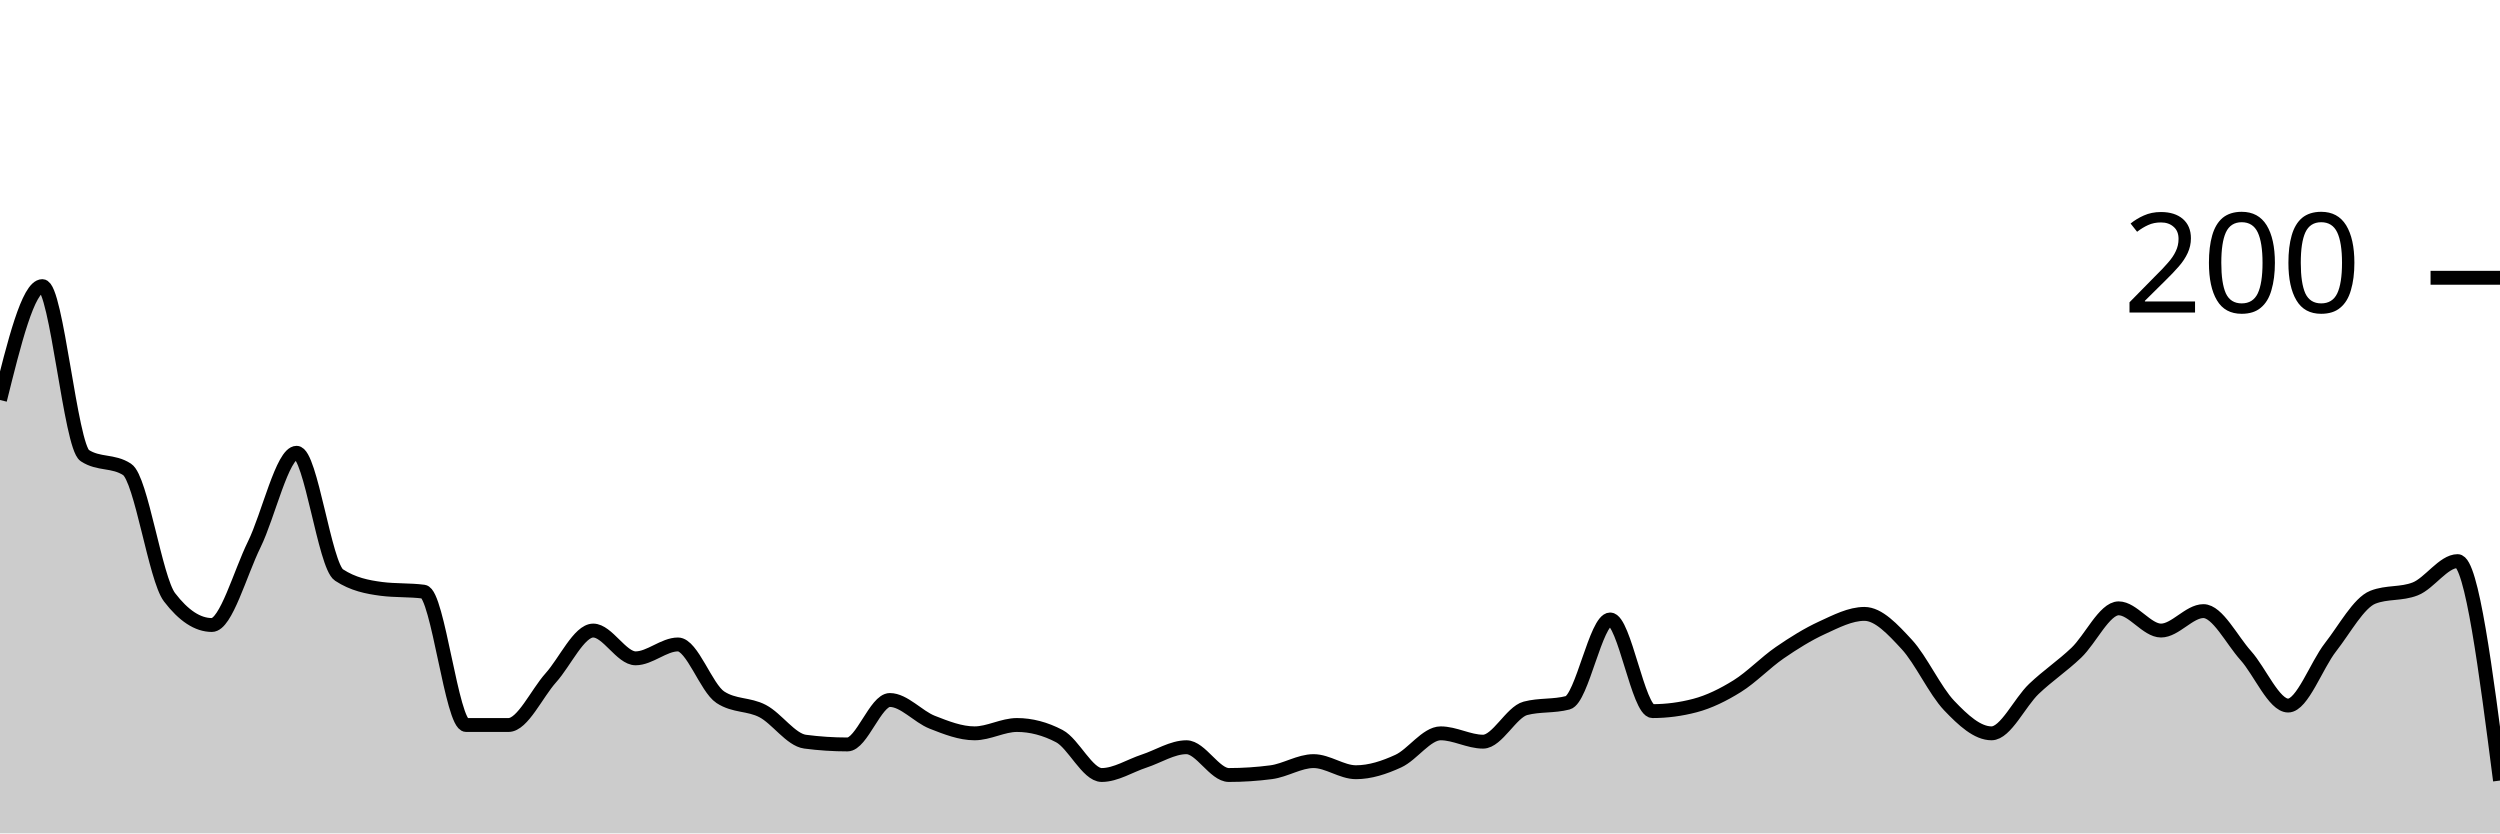
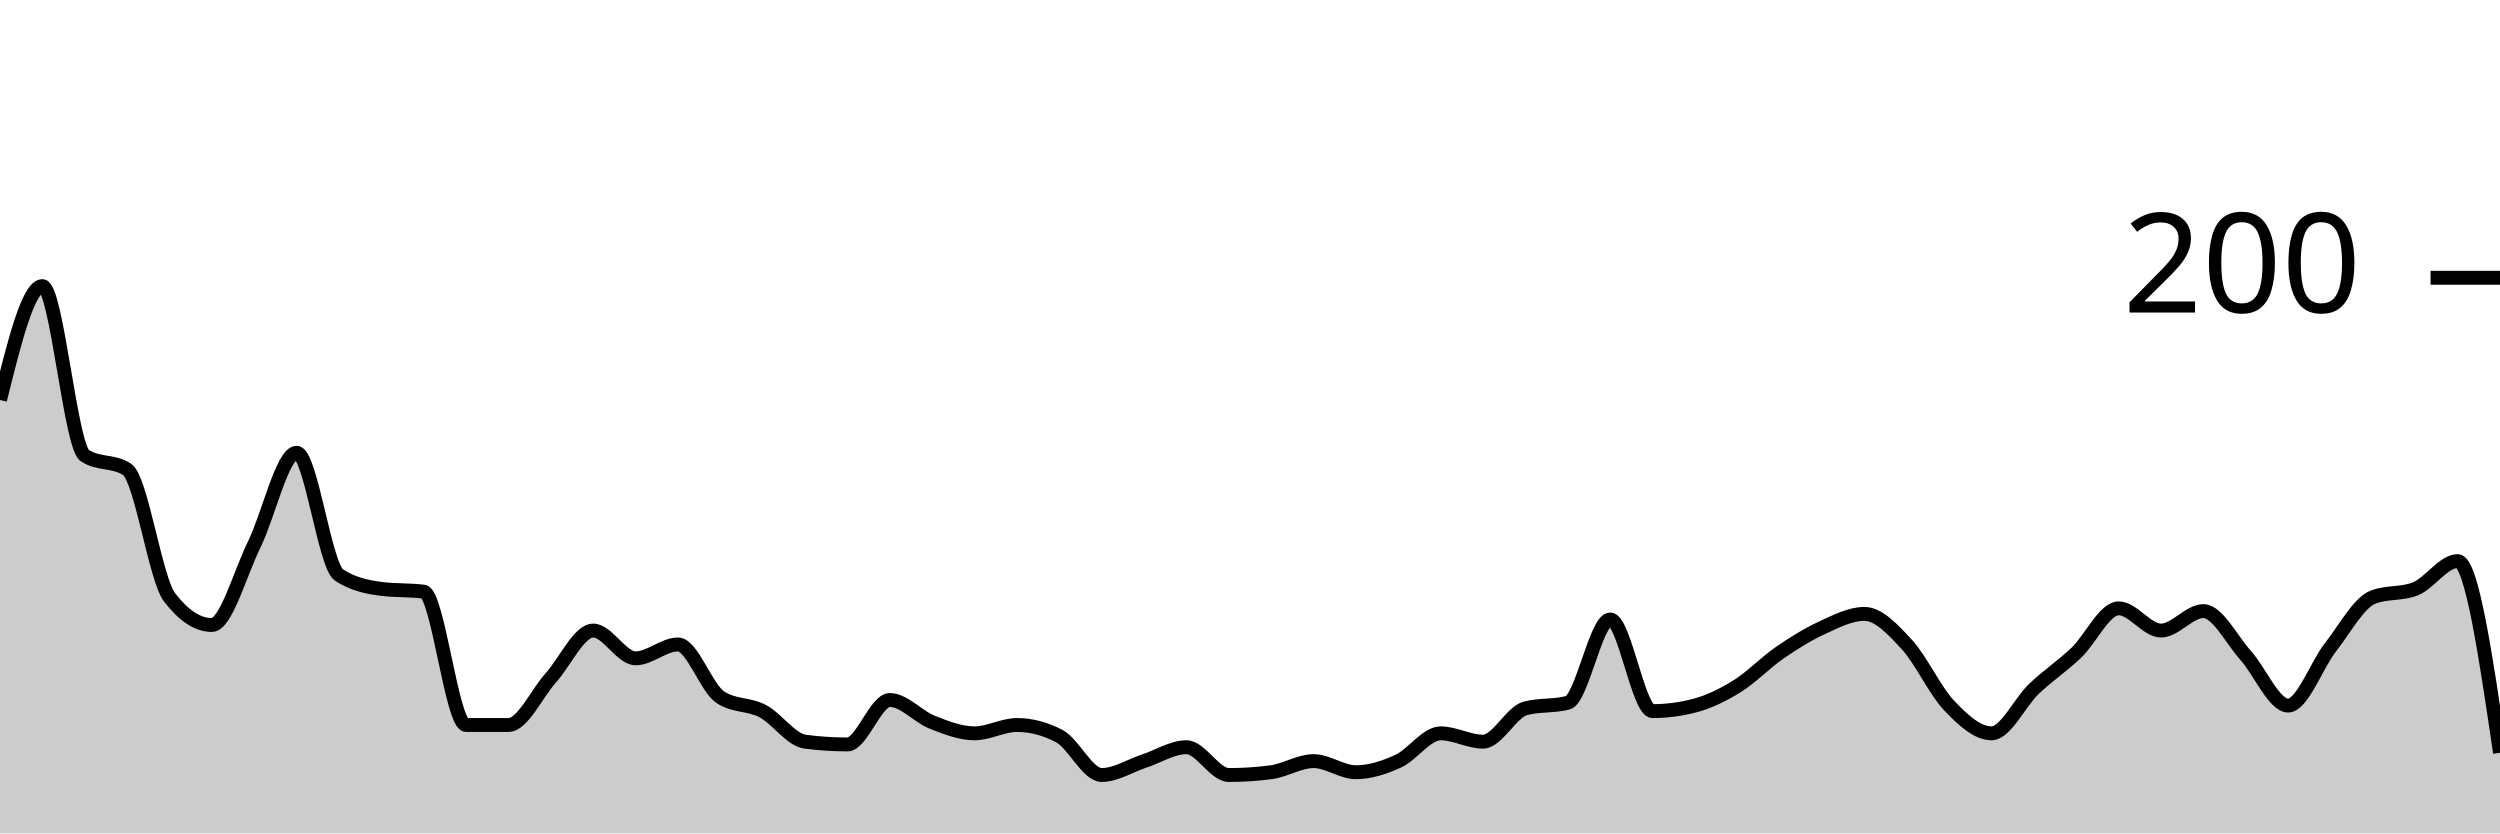
<svg xmlns="http://www.w3.org/2000/svg" viewBox="0 0 180 60">
  <g transform="translate(0,20)">
-     <path class="area" fill="rgba(0, 0, 0, 0.2)" d="M0,8.8C1.017,4.7,2.034,0.6,3.051,0.6C4.068,0.6,5.085,12.133,6.102,12.8C7.119,13.467,8.136,13.133,9.153,13.8C10.169,14.467,11.186,21.667,12.203,23C13.22,24.333,14.237,25,15.254,25C16.271,25,17.288,21.267,18.305,19.2C19.322,17.133,20.339,12.6,21.356,12.6C22.373,12.6,23.39,20.733,24.407,21.4C25.424,22.067,26.441,22.267,27.458,22.4C28.475,22.533,29.492,22.467,30.508,22.6C31.525,22.733,32.542,32.2,33.559,32.2C34.576,32.2,35.593,32.2,36.61,32.2C37.627,32.2,38.644,29.933,39.661,28.8C40.678,27.667,41.695,25.4,42.712,25.4C43.729,25.4,44.746,27.4,45.763,27.4C46.78,27.4,47.797,26.4,48.814,26.4C49.831,26.4,50.847,29.533,51.864,30.2C52.881,30.867,53.898,30.667,54.915,31.2C55.932,31.733,56.949,33.267,57.966,33.4C58.983,33.533,60,33.6,61.017,33.6C62.034,33.6,63.051,30.4,64.068,30.4C65.085,30.4,66.102,31.6,67.119,32C68.136,32.4,69.153,32.8,70.169,32.8C71.186,32.8,72.203,32.2,73.22,32.2C74.237,32.2,75.254,32.467,76.271,33C77.288,33.533,78.305,35.8,79.322,35.8C80.339,35.8,81.356,35.133,82.373,34.8C83.39,34.467,84.407,33.8,85.424,33.8C86.441,33.8,87.458,35.8,88.475,35.8C89.492,35.8,90.508,35.733,91.525,35.6C92.542,35.467,93.559,34.8,94.576,34.8C95.593,34.8,96.61,35.6,97.627,35.6C98.644,35.6,99.661,35.267,100.678,34.8C101.695,34.333,102.712,32.8,103.729,32.8C104.746,32.8,105.763,33.4,106.78,33.4C107.797,33.4,108.814,31.267,109.831,31C110.847,30.733,111.864,30.867,112.881,30.6C113.898,30.333,114.915,24.6,115.932,24.6C116.949,24.6,117.966,31.2,118.983,31.2C120,31.2,121.017,31.067,122.034,30.8C123.051,30.533,124.068,30.033,125.085,29.4C126.102,28.767,127.119,27.7,128.136,27C129.153,26.3,130.169,25.667,131.186,25.2C132.203,24.733,133.22,24.2,134.237,24.2C135.254,24.2,136.271,25.3,137.288,26.4C138.305,27.5,139.322,29.733,140.339,30.8C141.356,31.867,142.373,32.8,143.39,32.8C144.407,32.8,145.424,30.567,146.441,29.6C147.458,28.633,148.475,27.967,149.492,27C150.508,26.033,151.525,23.8,152.542,23.8C153.559,23.8,154.576,25.4,155.593,25.4C156.61,25.4,157.627,24,158.644,24C159.661,24,160.678,26.067,161.695,27.2C162.712,28.333,163.729,30.8,164.746,30.8C165.763,30.8,166.78,27.9,167.797,26.6C168.814,25.3,169.831,23.4,170.847,23C171.864,22.6,172.881,22.8,173.898,22.4C174.915,22,175.932,20.4,176.949,20.4C177.966,20.4,178.983,28.3,180,36.2L180,40C178.983,40,177.966,40,176.949,40C175.932,40,174.915,40,173.898,40C172.881,40,171.864,40,170.847,40C169.831,40,168.814,40,167.797,40C166.78,40,165.763,40,164.746,40C163.729,40,162.712,40,161.695,40C160.678,40,159.661,40,158.644,40C157.627,40,156.61,40,155.593,40C154.576,40,153.559,40,152.542,40C151.525,40,150.508,40,149.492,40C148.475,40,147.458,40,146.441,40C145.424,40,144.407,40,143.39,40C142.373,40,141.356,40,140.339,40C139.322,40,138.305,40,137.288,40C136.271,40,135.254,40,134.237,40C133.22,40,132.203,40,131.186,40C130.169,40,129.153,40,128.136,40C127.119,40,126.102,40,125.085,40C124.068,40,123.051,40,122.034,40C121.017,40,120,40,118.983,40C117.966,40,116.949,40,115.932,40C114.915,40,113.898,40,112.881,40C111.864,40,110.847,40,109.831,40C108.814,40,107.797,40,106.78,40C105.763,40,104.746,40,103.729,40C102.712,40,101.695,40,100.678,40C99.661,40,98.644,40,97.627,40C96.61,40,95.593,40,94.576,40C93.559,40,92.542,40,91.525,40C90.508,40,89.492,40,88.475,40C87.458,40,86.441,40,85.424,40C84.407,40,83.39,40,82.373,40C81.356,40,80.339,40,79.322,40C78.305,40,77.288,40,76.271,40C75.254,40,74.237,40,73.22,40C72.203,40,71.186,40,70.169,40C69.153,40,68.136,40,67.119,40C66.102,40,65.085,40,64.068,40C63.051,40,62.034,40,61.017,40C60,40,58.983,40,57.966,40C56.949,40,55.932,40,54.915,40C53.898,40,52.881,40,51.864,40C50.847,40,49.831,40,48.814,40C47.797,40,46.78,40,45.763,40C44.746,40,43.729,40,42.712,40C41.695,40,40.678,40,39.661,40C38.644,40,37.627,40,36.61,40C35.593,40,34.576,40,33.559,40C32.542,40,31.525,40,30.508,40C29.492,40,28.475,40,27.458,40C26.441,40,25.424,40,24.407,40C23.39,40,22.373,40,21.356,40C20.339,40,19.322,40,18.305,40C17.288,40,16.271,40,15.254,40C14.237,40,13.22,40,12.203,40C11.186,40,10.169,40,9.153,40C8.136,40,7.119,40,6.102,40C5.085,40,4.068,40,3.051,40C2.034,40,1.017,40,0,40Z" />
-     <path class="line" stroke="black" fill="none" d="M0,8.8C1.017,4.7,2.034,0.6,3.051,0.6C4.068,0.6,5.085,12.133,6.102,12.8C7.119,13.467,8.136,13.133,9.153,13.8C10.169,14.467,11.186,21.667,12.203,23C13.22,24.333,14.237,25,15.254,25C16.271,25,17.288,21.267,18.305,19.2C19.322,17.133,20.339,12.6,21.356,12.6C22.373,12.6,23.39,20.733,24.407,21.4C25.424,22.067,26.441,22.267,27.458,22.4C28.475,22.533,29.492,22.467,30.508,22.6C31.525,22.733,32.542,32.2,33.559,32.2C34.576,32.2,35.593,32.2,36.61,32.2C37.627,32.2,38.644,29.933,39.661,28.8C40.678,27.667,41.695,25.4,42.712,25.4C43.729,25.4,44.746,27.4,45.763,27.4C46.78,27.4,47.797,26.4,48.814,26.4C49.831,26.4,50.847,29.533,51.864,30.2C52.881,30.867,53.898,30.667,54.915,31.2C55.932,31.733,56.949,33.267,57.966,33.4C58.983,33.533,60,33.6,61.017,33.6C62.034,33.6,63.051,30.4,64.068,30.4C65.085,30.4,66.102,31.6,67.119,32C68.136,32.4,69.153,32.8,70.169,32.8C71.186,32.8,72.203,32.2,73.22,32.2C74.237,32.2,75.254,32.467,76.271,33C77.288,33.533,78.305,35.8,79.322,35.8C80.339,35.8,81.356,35.133,82.373,34.8C83.39,34.467,84.407,33.8,85.424,33.8C86.441,33.8,87.458,35.8,88.475,35.8C89.492,35.8,90.508,35.733,91.525,35.6C92.542,35.467,93.559,34.8,94.576,34.8C95.593,34.8,96.61,35.6,97.627,35.6C98.644,35.6,99.661,35.267,100.678,34.8C101.695,34.333,102.712,32.8,103.729,32.8C104.746,32.8,105.763,33.4,106.78,33.4C107.797,33.4,108.814,31.267,109.831,31C110.847,30.733,111.864,30.867,112.881,30.6C113.898,30.333,114.915,24.6,115.932,24.6C116.949,24.6,117.966,31.2,118.983,31.2C120,31.2,121.017,31.067,122.034,30.8C123.051,30.533,124.068,30.033,125.085,29.4C126.102,28.767,127.119,27.7,128.136,27C129.153,26.3,130.169,25.667,131.186,25.2C132.203,24.733,133.22,24.2,134.237,24.2C135.254,24.2,136.271,25.3,137.288,26.4C138.305,27.5,139.322,29.733,140.339,30.8C141.356,31.867,142.373,32.8,143.39,32.8C144.407,32.8,145.424,30.567,146.441,29.6C147.458,28.633,148.475,27.967,149.492,27C150.508,26.033,151.525,23.8,152.542,23.8C153.559,23.8,154.576,25.4,155.593,25.4C156.61,25.4,157.627,24,158.644,24C159.661,24,160.678,26.067,161.695,27.2C162.712,28.333,163.729,30.8,164.746,30.8C165.763,30.8,166.78,27.9,167.797,26.6C168.814,25.3,169.831,23.4,170.847,23C171.864,22.6,172.881,22.8,173.898,22.4C174.915,22,175.932,20.4,176.949,20.4C177.966,20.4,178.983,28.3,180,36.2" />
+     <path class="area" fill="rgba(0, 0, 0, 0.2)" d="M0,8.8C1.017,4.7,2.034,0.6,3.051,0.6C4.068,0.6,5.085,12.133,6.102,12.8C7.119,13.467,8.136,13.133,9.153,13.8C10.169,14.467,11.186,21.667,12.203,23C13.22,24.333,14.237,25,15.254,25C16.271,25,17.288,21.267,18.305,19.2C19.322,17.133,20.339,12.6,21.356,12.6C22.373,12.6,23.39,20.733,24.407,21.4C25.424,22.067,26.441,22.267,27.458,22.4C28.475,22.533,29.492,22.467,30.508,22.6C31.525,22.733,32.542,32.2,33.559,32.2C34.576,32.2,35.593,32.2,36.61,32.2C37.627,32.2,38.644,29.933,39.661,28.8C40.678,27.667,41.695,25.4,42.712,25.4C43.729,25.4,44.746,27.4,45.763,27.4C46.78,27.4,47.797,26.4,48.814,26.4C49.831,26.4,50.847,29.533,51.864,30.2C52.881,30.867,53.898,30.667,54.915,31.2C55.932,31.733,56.949,33.267,57.966,33.4C58.983,33.533,60,33.6,61.017,33.6C62.034,33.6,63.051,30.4,64.068,30.4C65.085,30.4,66.102,31.6,67.119,32C68.136,32.4,69.153,32.8,70.169,32.8C71.186,32.8,72.203,32.2,73.22,32.2C74.237,32.2,75.254,32.467,76.271,33C77.288,33.533,78.305,35.8,79.322,35.8C80.339,35.8,81.356,35.133,82.373,34.8C83.39,34.467,84.407,33.8,85.424,33.8C86.441,33.8,87.458,35.8,88.475,35.8C89.492,35.8,90.508,35.733,91.525,35.6C92.542,35.467,93.559,34.8,94.576,34.8C95.593,34.8,96.61,35.6,97.627,35.6C98.644,35.6,99.661,35.267,100.678,34.8C101.695,34.333,102.712,32.8,103.729,32.8C104.746,32.8,105.763,33.4,106.78,33.4C107.797,33.4,108.814,31.267,109.831,31C110.847,30.733,111.864,30.867,112.881,30.6C113.898,30.333,114.915,24.6,115.932,24.6C116.949,24.6,117.966,31.2,118.983,31.2C120,31.2,121.017,31.067,122.034,30.8C123.051,30.533,124.068,30.033,125.085,29.4C126.102,28.767,127.119,27.7,128.136,27C129.153,26.3,130.169,25.667,131.186,25.2C132.203,24.733,133.22,24.2,134.237,24.2C135.254,24.2,136.271,25.3,137.288,26.4C138.305,27.5,139.322,29.733,140.339,30.8C141.356,31.867,142.373,32.8,143.39,32.8C144.407,32.8,145.424,30.567,146.441,29.6C147.458,28.633,148.475,27.967,149.492,27C150.508,26.033,151.525,23.8,152.542,23.8C153.559,23.8,154.576,25.4,155.593,25.4C156.61,25.4,157.627,24,158.644,24C159.661,24,160.678,26.067,161.695,27.2C162.712,28.333,163.729,30.8,164.746,30.8C165.763,30.8,166.78,27.9,167.797,26.6C168.814,25.3,169.831,23.4,170.847,23C171.864,22.6,172.881,22.8,173.898,22.4C174.915,22,175.932,20.4,176.949,20.4C177.966,20.4,178.983,27.3,180,34.2L180,40C178.983,40,177.966,40,176.949,40C175.932,40,174.915,40,173.898,40C172.881,40,171.864,40,170.847,40C169.831,40,168.814,40,167.797,40C166.78,40,165.763,40,164.746,40C163.729,40,162.712,40,161.695,40C160.678,40,159.661,40,158.644,40C157.627,40,156.61,40,155.593,40C154.576,40,153.559,40,152.542,40C151.525,40,150.508,40,149.492,40C148.475,40,147.458,40,146.441,40C145.424,40,144.407,40,143.39,40C142.373,40,141.356,40,140.339,40C139.322,40,138.305,40,137.288,40C136.271,40,135.254,40,134.237,40C133.22,40,132.203,40,131.186,40C130.169,40,129.153,40,128.136,40C127.119,40,126.102,40,125.085,40C124.068,40,123.051,40,122.034,40C121.017,40,120,40,118.983,40C117.966,40,116.949,40,115.932,40C114.915,40,113.898,40,112.881,40C111.864,40,110.847,40,109.831,40C108.814,40,107.797,40,106.78,40C105.763,40,104.746,40,103.729,40C102.712,40,101.695,40,100.678,40C99.661,40,98.644,40,97.627,40C96.61,40,95.593,40,94.576,40C93.559,40,92.542,40,91.525,40C90.508,40,89.492,40,88.475,40C87.458,40,86.441,40,85.424,40C84.407,40,83.39,40,82.373,40C81.356,40,80.339,40,79.322,40C78.305,40,77.288,40,76.271,40C75.254,40,74.237,40,73.22,40C72.203,40,71.186,40,70.169,40C69.153,40,68.136,40,67.119,40C66.102,40,65.085,40,64.068,40C63.051,40,62.034,40,61.017,40C60,40,58.983,40,57.966,40C56.949,40,55.932,40,54.915,40C53.898,40,52.881,40,51.864,40C50.847,40,49.831,40,48.814,40C47.797,40,46.78,40,45.763,40C44.746,40,43.729,40,42.712,40C41.695,40,40.678,40,39.661,40C38.644,40,37.627,40,36.61,40C35.593,40,34.576,40,33.559,40C32.542,40,31.525,40,30.508,40C29.492,40,28.475,40,27.458,40C26.441,40,25.424,40,24.407,40C23.39,40,22.373,40,21.356,40C20.339,40,19.322,40,18.305,40C17.288,40,16.271,40,15.254,40C14.237,40,13.22,40,12.203,40C11.186,40,10.169,40,9.153,40C8.136,40,7.119,40,6.102,40C5.085,40,4.068,40,3.051,40C2.034,40,1.017,40,0,40Z" />
+     <path class="line" stroke="black" fill="none" d="M0,8.8C1.017,4.7,2.034,0.6,3.051,0.6C4.068,0.6,5.085,12.133,6.102,12.8C7.119,13.467,8.136,13.133,9.153,13.8C10.169,14.467,11.186,21.667,12.203,23C13.22,24.333,14.237,25,15.254,25C16.271,25,17.288,21.267,18.305,19.2C19.322,17.133,20.339,12.6,21.356,12.6C22.373,12.6,23.39,20.733,24.407,21.4C25.424,22.067,26.441,22.267,27.458,22.4C28.475,22.533,29.492,22.467,30.508,22.6C31.525,22.733,32.542,32.2,33.559,32.2C34.576,32.2,35.593,32.2,36.61,32.2C37.627,32.2,38.644,29.933,39.661,28.8C40.678,27.667,41.695,25.4,42.712,25.4C43.729,25.4,44.746,27.4,45.763,27.4C46.78,27.4,47.797,26.4,48.814,26.4C49.831,26.4,50.847,29.533,51.864,30.2C52.881,30.867,53.898,30.667,54.915,31.2C55.932,31.733,56.949,33.267,57.966,33.4C58.983,33.533,60,33.6,61.017,33.6C62.034,33.6,63.051,30.4,64.068,30.4C65.085,30.4,66.102,31.6,67.119,32C68.136,32.4,69.153,32.8,70.169,32.8C71.186,32.8,72.203,32.2,73.22,32.2C74.237,32.2,75.254,32.467,76.271,33C77.288,33.533,78.305,35.8,79.322,35.8C80.339,35.8,81.356,35.133,82.373,34.8C83.39,34.467,84.407,33.8,85.424,33.8C86.441,33.8,87.458,35.8,88.475,35.8C89.492,35.8,90.508,35.733,91.525,35.6C92.542,35.467,93.559,34.8,94.576,34.8C95.593,34.8,96.61,35.6,97.627,35.6C98.644,35.6,99.661,35.267,100.678,34.8C101.695,34.333,102.712,32.8,103.729,32.8C104.746,32.8,105.763,33.4,106.78,33.4C107.797,33.4,108.814,31.267,109.831,31C110.847,30.733,111.864,30.867,112.881,30.6C113.898,30.333,114.915,24.6,115.932,24.6C116.949,24.6,117.966,31.2,118.983,31.2C120,31.2,121.017,31.067,122.034,30.8C123.051,30.533,124.068,30.033,125.085,29.4C126.102,28.767,127.119,27.7,128.136,27C129.153,26.3,130.169,25.667,131.186,25.2C132.203,24.733,133.22,24.2,134.237,24.2C135.254,24.2,136.271,25.3,137.288,26.4C138.305,27.5,139.322,29.733,140.339,30.8C141.356,31.867,142.373,32.8,143.39,32.8C144.407,32.8,145.424,30.567,146.441,29.6C147.458,28.633,148.475,27.967,149.492,27C150.508,26.033,151.525,23.8,152.542,23.8C153.559,23.8,154.576,25.4,155.593,25.4C156.61,25.4,157.627,24,158.644,24C159.661,24,160.678,26.067,161.695,27.2C162.712,28.333,163.729,30.8,164.746,30.8C165.763,30.8,166.78,27.9,167.797,26.6C168.814,25.3,169.831,23.4,170.847,23C171.864,22.6,172.881,22.8,173.898,22.4C174.915,22,175.932,20.4,176.949,20.4C177.966,20.4,178.983,27.3,180,34.2" />
    <path class="axis-ceiling" stroke-width="1" stroke="black" fill="none" d="M175,0L180,0" />
    <text class="axis-ceiling-label" font-family="sans-serif" text-anchor="end" font-size="10px" x="170" y="2.5">200</text>
  </g>
</svg>
